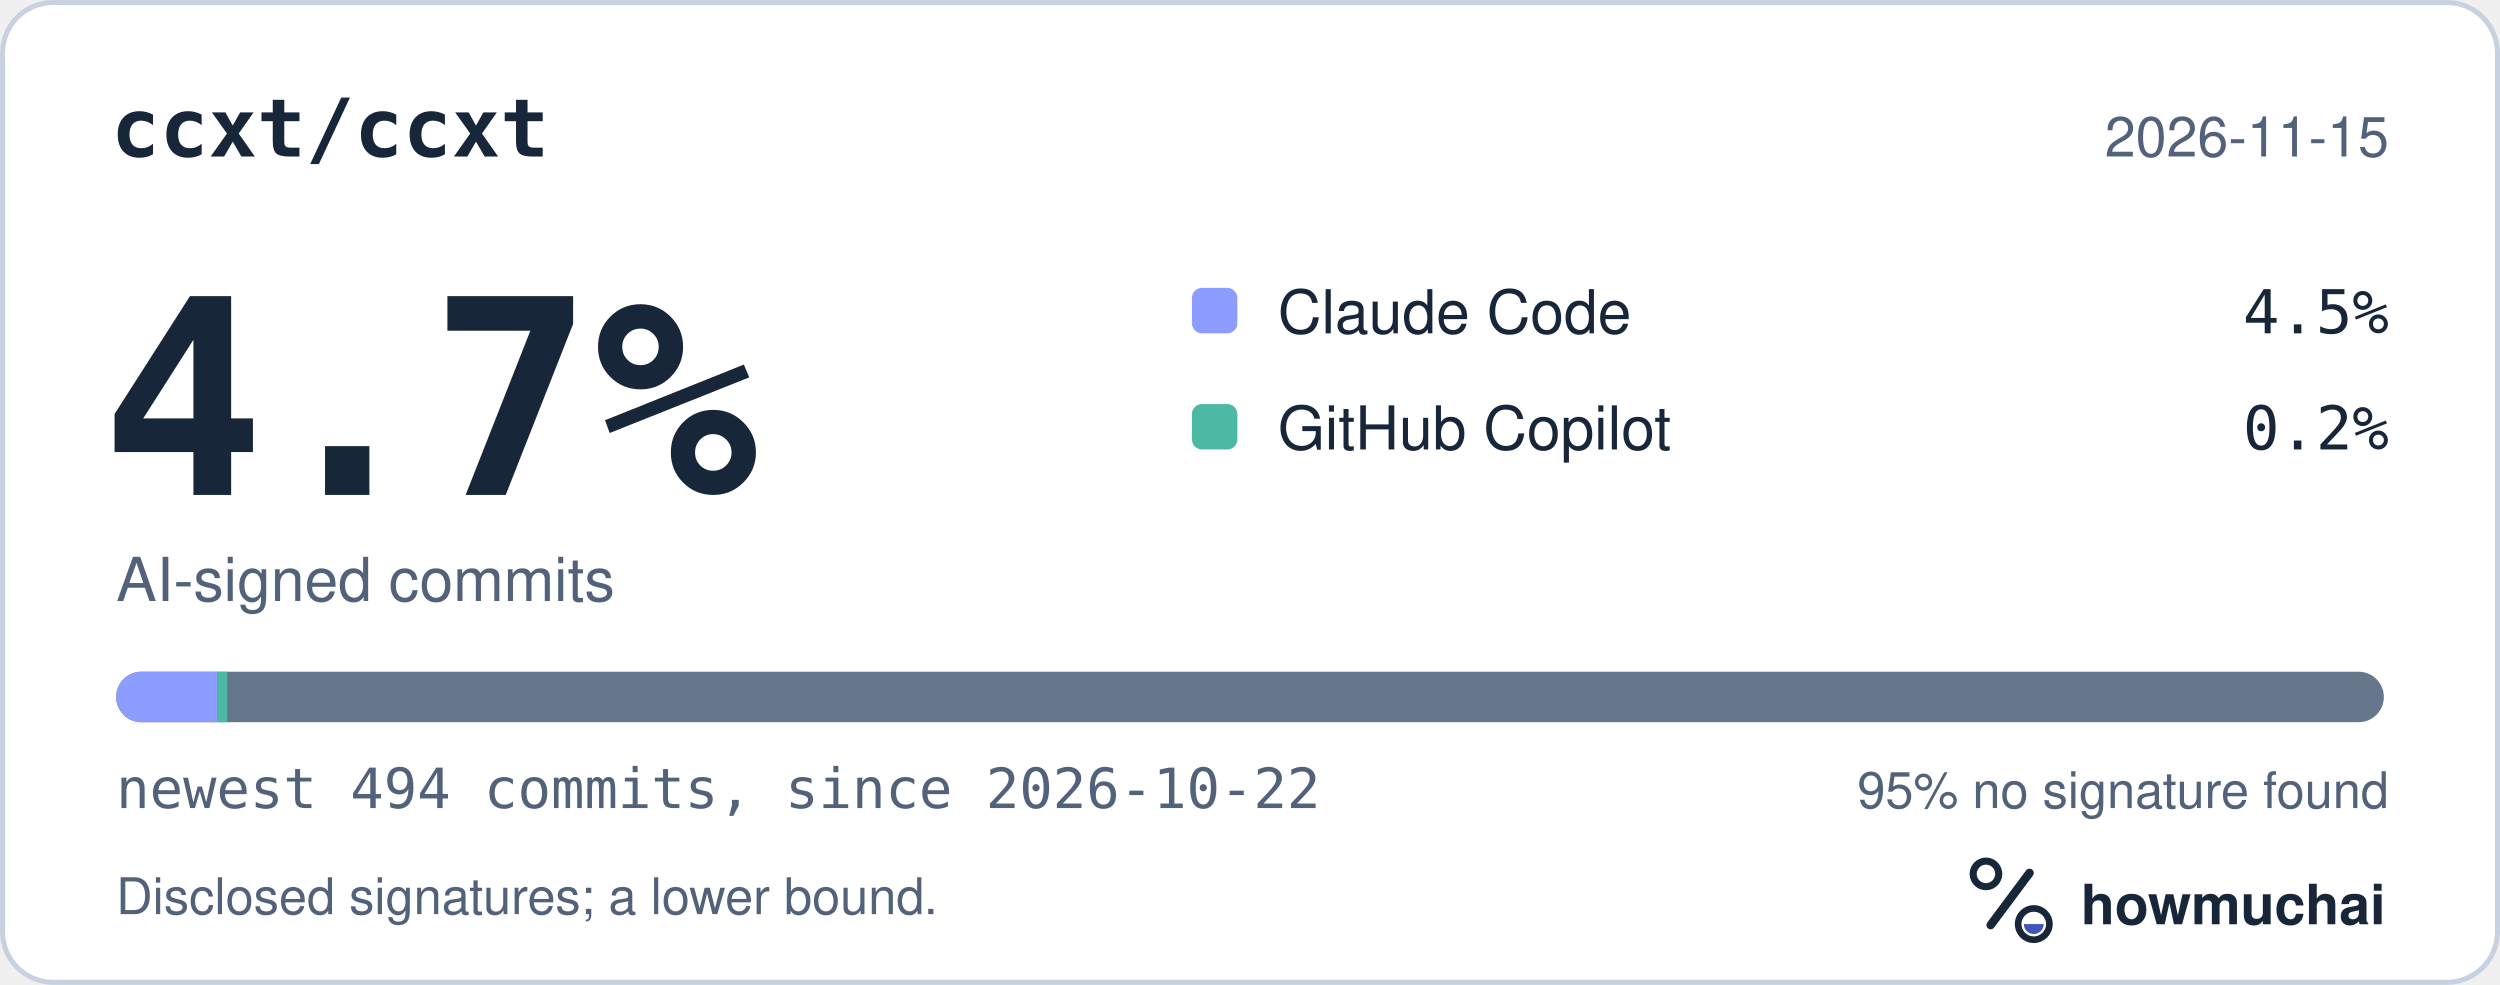
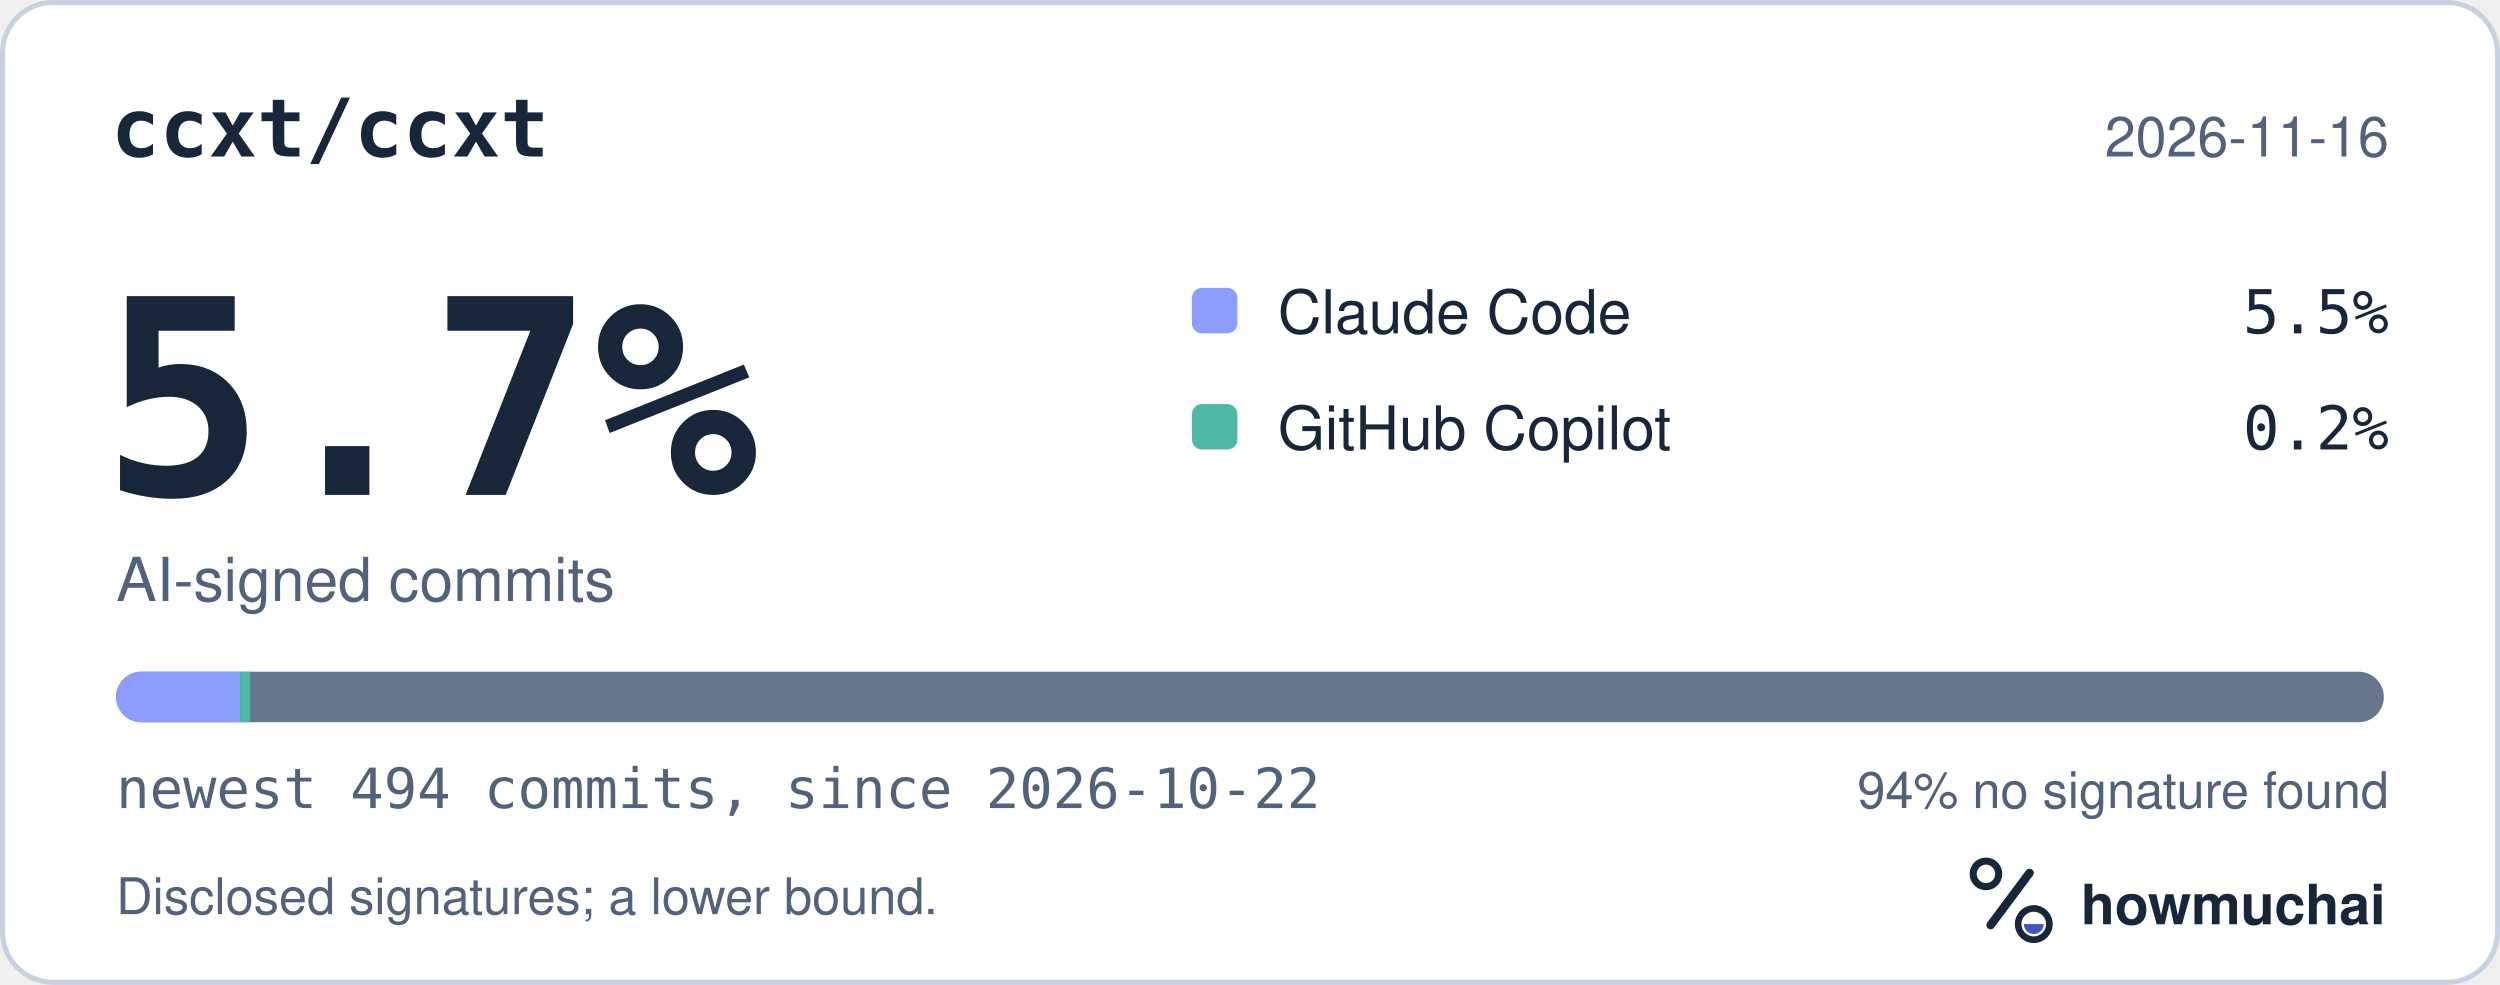
<svg xmlns="http://www.w3.org/2000/svg" width="495" height="195" viewBox="0 0 495 195" role="img" aria-labelledby="hm-t hm-d">
  <rect x="0.5" y="0.5" width="494" height="194" rx="10" fill="#FFFFFF" stroke="#C7D1DF" />
  <text x="22" y="31" fill="#18263A" font-family="ui-monospace, SF Mono, Menlo, Consolas, IBM Plex Mono, monospace" font-size="16" font-weight="600">ccxt/ccxt</text>
-   <text x="473" y="31" fill="#52627A" font-family="-apple-system, BlinkMacSystemFont, Segoe UI, Helvetica, Arial, Fira Sans, sans-serif" font-size="11" text-anchor="end">2026-11-15</text>
-   <text x="20" y="98" fill="#18263A" font-family="ui-monospace, SF Mono, Menlo, Consolas, IBM Plex Mono, monospace" font-size="54" font-weight="700">4.7%</text>
+   <text x="473" y="31" fill="#52627A" font-family="-apple-system, BlinkMacSystemFont, Segoe UI, Helvetica, Arial, Fira Sans, sans-serif" font-size="11" text-anchor="end">2026-11-16</text>
+   <text x="20" y="98" fill="#18263A" font-family="ui-monospace, SF Mono, Menlo, Consolas, IBM Plex Mono, monospace" font-size="54" font-weight="700">5.7%</text>
  <text x="23" y="119" fill="#52627A" font-family="-apple-system, BlinkMacSystemFont, Segoe UI, Helvetica, Arial, Fira Sans, sans-serif" font-size="12">AI-signed commits</text>
  <rect x="236" y="57" width="9" height="9" rx="2" fill="#8D9DFF" />
  <text x="253" y="66" fill="#18263A" font-family="-apple-system, BlinkMacSystemFont, Segoe UI, Helvetica, Arial, Fira Sans, sans-serif" font-size="12">Claude Code</text>
-   <text x="473" y="66" fill="#18263A" font-family="ui-monospace, SF Mono, Menlo, Consolas, IBM Plex Mono, monospace" font-size="12" text-anchor="end">4.5%</text>
+   <text x="473" y="66" fill="#18263A" font-family="ui-monospace, SF Mono, Menlo, Consolas, IBM Plex Mono, monospace" font-size="12" text-anchor="end">5.5%</text>
  <rect x="236" y="80" width="9" height="9" rx="2" fill="#4DB8A4" />
  <text x="253" y="89" fill="#18263A" font-family="-apple-system, BlinkMacSystemFont, Segoe UI, Helvetica, Arial, Fira Sans, sans-serif" font-size="12">GitHub Copilot</text>
  <text x="473" y="89" fill="#18263A" font-family="ui-monospace, SF Mono, Menlo, Consolas, IBM Plex Mono, monospace" font-size="12" text-anchor="end">0.2%</text>
  <defs>
    <clipPath id="hm-bar">
      <rect x="23" y="133" width="449" height="10" rx="5" />
    </clipPath>
  </defs>
  <rect x="23" y="133" width="449" height="10" rx="5" fill="#66768B" />
  <g clip-path="url(#hm-bar)">
-     <rect x="23.00" y="133" width="20.00" height="10" fill="#8D9DFF" />
-     <rect x="43.00" y="133" width="2.00" height="10" fill="#4DB8A4" />
+     <rect x="23.00" y="133" width="24.54" height="10" fill="#8D9DFF" />
+     <rect x="47.54" y="133" width="2.00" height="10" fill="#4DB8A4" />
  </g>
  <text x="23" y="160" fill="#52627A" font-family="ui-monospace, SF Mono, Menlo, Consolas, IBM Plex Mono, monospace" font-size="11">newest 494 commits, since 2026-10-22</text>
-   <text x="473" y="160" fill="#52627A" font-family="-apple-system, BlinkMacSystemFont, Segoe UI, Helvetica, Arial, Fira Sans, sans-serif" font-size="10" text-anchor="end">95% no signature found</text>
+   <text x="473" y="160" fill="#52627A" font-family="-apple-system, BlinkMacSystemFont, Segoe UI, Helvetica, Arial, Fira Sans, sans-serif" font-size="10" text-anchor="end">94% no signature found</text>
  <text x="23" y="181" fill="#52627A" font-family="-apple-system, BlinkMacSystemFont, Segoe UI, Helvetica, Arial, Fira Sans, sans-serif" font-size="10">Disclosed signatures; a lower bound.</text>
  <g transform="translate(386 166) scale(0.046875)">
    <circle cx="154" cy="150" r="54" fill="none" stroke="#18263A" stroke-width="30" />
    <path d="M174 366 338 146" fill="none" stroke="#18263A" stroke-width="36" stroke-linecap="round" />
    <circle cx="356" cy="362" r="66" fill="none" stroke="#18263A" stroke-width="28" />
    <path d="M314 362a42 42 0 0 0 84 0Z" fill="#4056BC" />
  </g>
  <text x="412" y="183" fill="#18263A" font-family="-apple-system, BlinkMacSystemFont, Segoe UI, Helvetica, Arial, Fira Sans, sans-serif" font-size="11" font-weight="650">howmuchai</text>
</svg>
